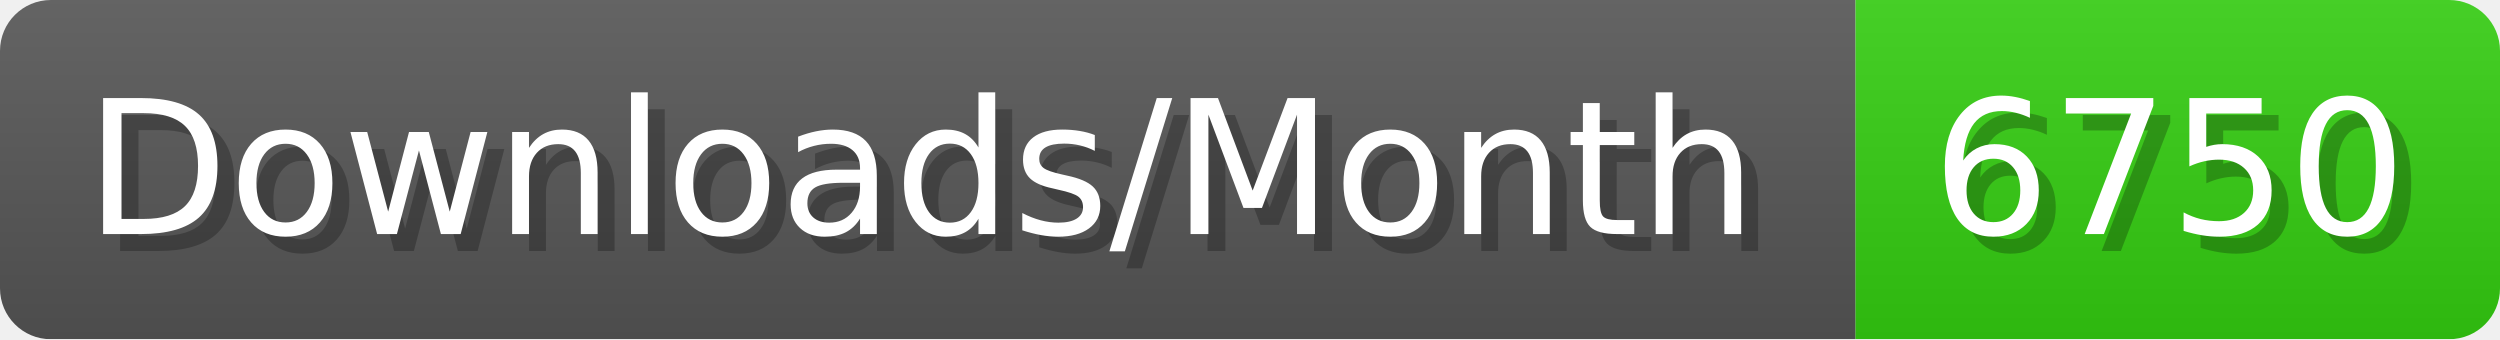
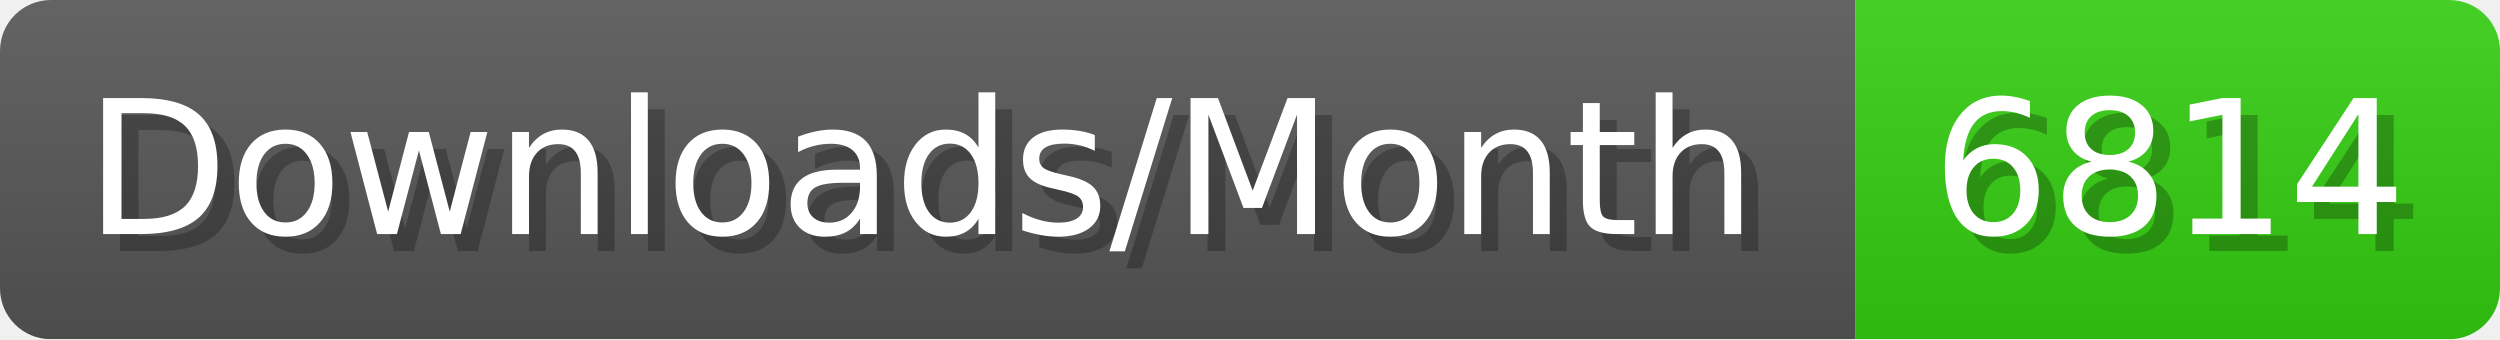
- <svg xmlns="http://www.w3.org/2000/svg" width="147.4" height="20" viewBox="0 0 1474 200" role="img" aria-label="Downloads/Month: 6750">
+ <svg xmlns="http://www.w3.org/2000/svg" width="147.4" height="20" viewBox="0 0 1474 200" role="img" aria-label="Downloads/Month: 6814">
  <linearGradient id="YlXUI" x2="0" y2="100%">
    <stop offset="0" stop-opacity=".1" stop-color="#EEE" />
    <stop offset="1" stop-opacity=".1" />
  </linearGradient>
  <mask id="JHhop">
    <rect width="1474" height="200" rx="30" fill="#FFF" />
  </mask>
  <g mask="url(#JHhop)">
    <rect width="1094" height="200" fill="#555" />
    <rect width="380" height="200" fill="#3C1" x="1094" />
    <rect width="1474" height="200" fill="url(#YlXUI)" />
  </g>
  <g aria-hidden="true" fill="#fff" text-anchor="start" font-family="Verdana,DejaVu Sans,sans-serif" font-size="110">
    <text x="60" y="148" textLength="994" fill="#000" opacity="0.25">Downloads/Month</text>
    <text x="50" y="138" textLength="994">Downloads/Month</text>
-     <text x="1149" y="148" textLength="280" fill="#000" opacity="0.25">6750</text>
-     <text x="1139" y="138" textLength="280">6750</text>
+     <text x="1149" y="148" textLength="280" fill="#000" opacity="0.25">6814</text>
+     <text x="1139" y="138" textLength="280">6814</text>
  </g>
</svg>
